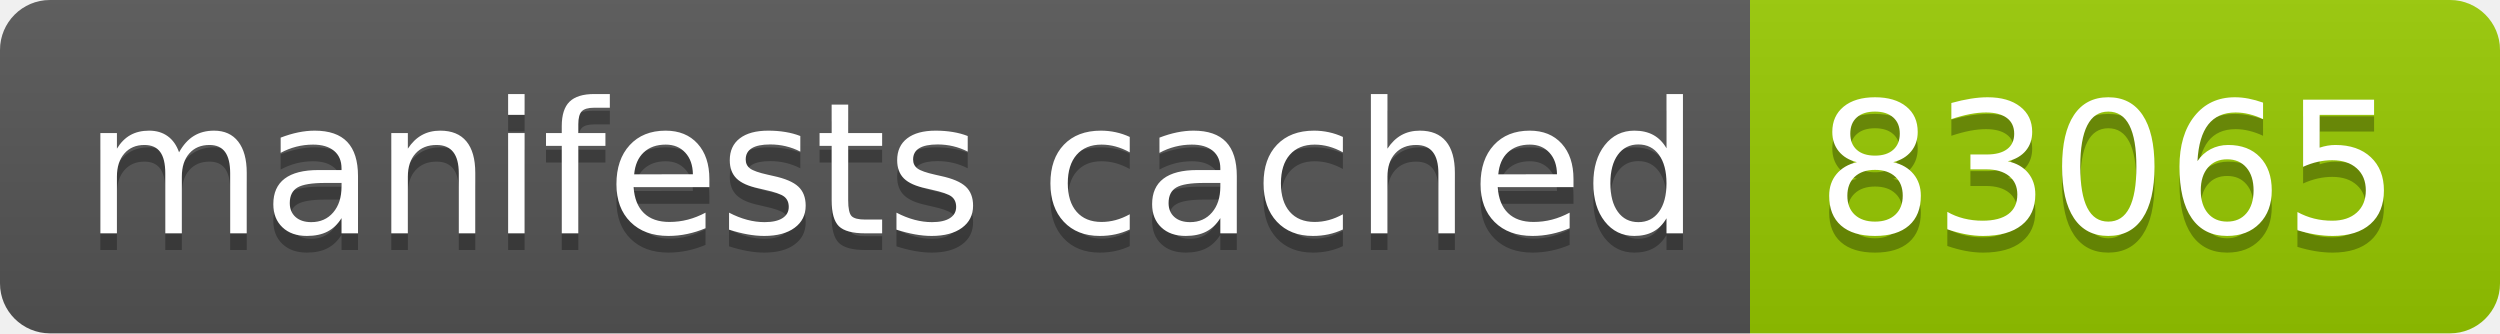
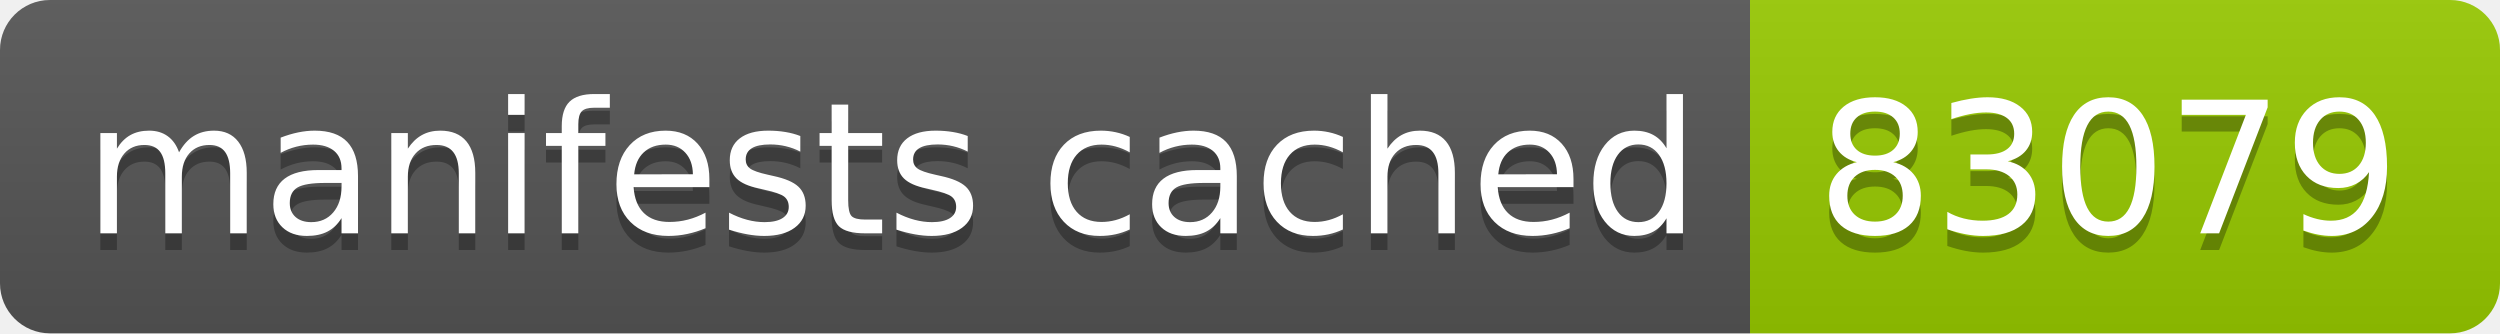
- <svg xmlns="http://www.w3.org/2000/svg" width="150" height="20" role="img" aria-label="manifests cached: 83065">
+ <svg xmlns="http://www.w3.org/2000/svg" width="150" height="20" role="img" aria-label="manifests cached: 83079">
  <linearGradient id="s" x2="0" y2="100%">
    <stop offset="0" stop-color="#bbb" stop-opacity=".1" />
    <stop offset="1" stop-opacity=".1" />
  </linearGradient>
  <clipPath id="r">
    <rect width="150" height="20" rx="3" fill="#fff" />
  </clipPath>
  <g clip-path="url(#r)">
    <rect width="105" height="20" fill="#555" />
    <rect x="105" width="45" height="20" fill="#97ca00" />
    <rect width="150" height="20" fill="url(#s)" />
  </g>
  <g fill="#fff" text-anchor="middle" font-family="Verdana,Geneva,DejaVu Sans,sans-serif" text-rendering="geometricPrecision" font-size="110">
    <text aria-hidden="true" x="535" y="150" fill="#010101" fill-opacity=".3" transform="scale(.1)" textLength="950">manifests cached</text>
    <text x="535" y="140" transform="scale(.1)" fill="#fff" textLength="950">manifests cached</text>
-     <text aria-hidden="true" x="1265" y="150" fill="#010101" fill-opacity=".3" transform="scale(.1)" textLength="350">83065</text>
-     <text x="1265" y="140" transform="scale(.1)" fill="#fff" textLength="350">83065</text>
+     <text aria-hidden="true" x="1265" y="150" fill="#010101" fill-opacity=".3" transform="scale(.1)" textLength="350">83079</text>
+     <text x="1265" y="140" transform="scale(.1)" fill="#fff" textLength="350">83079</text>
  </g>
</svg>
